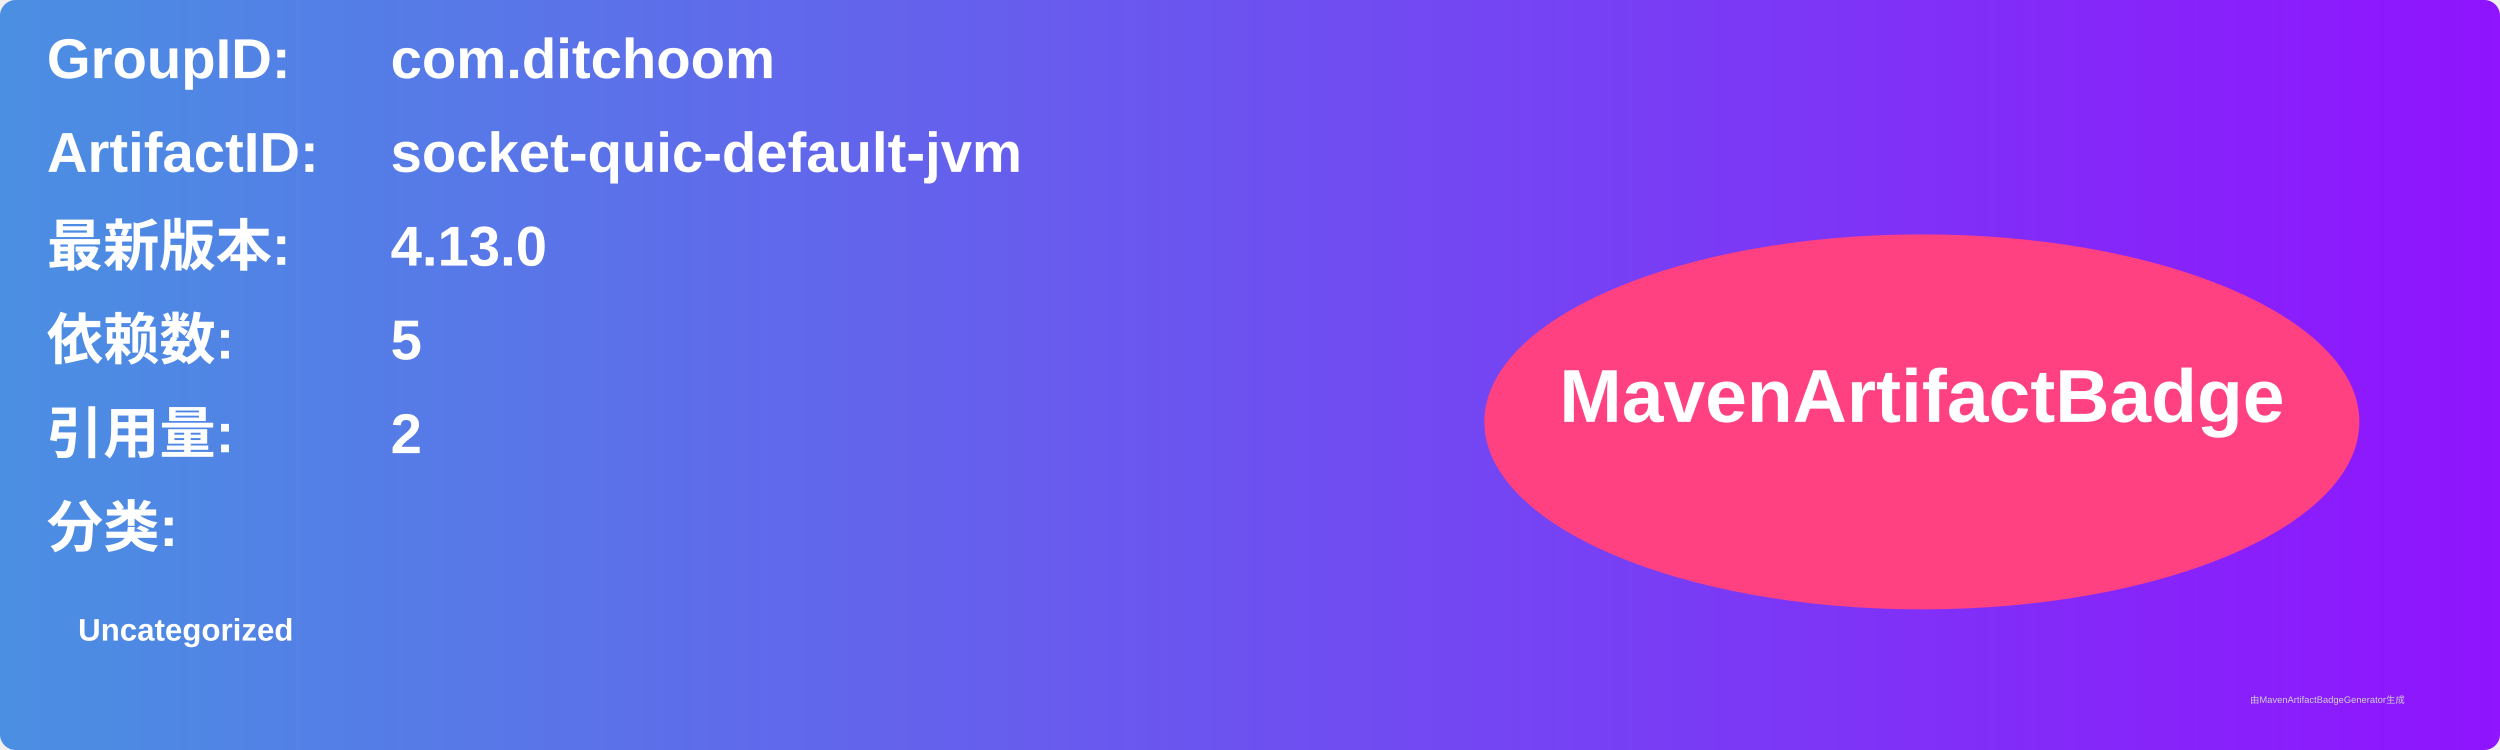
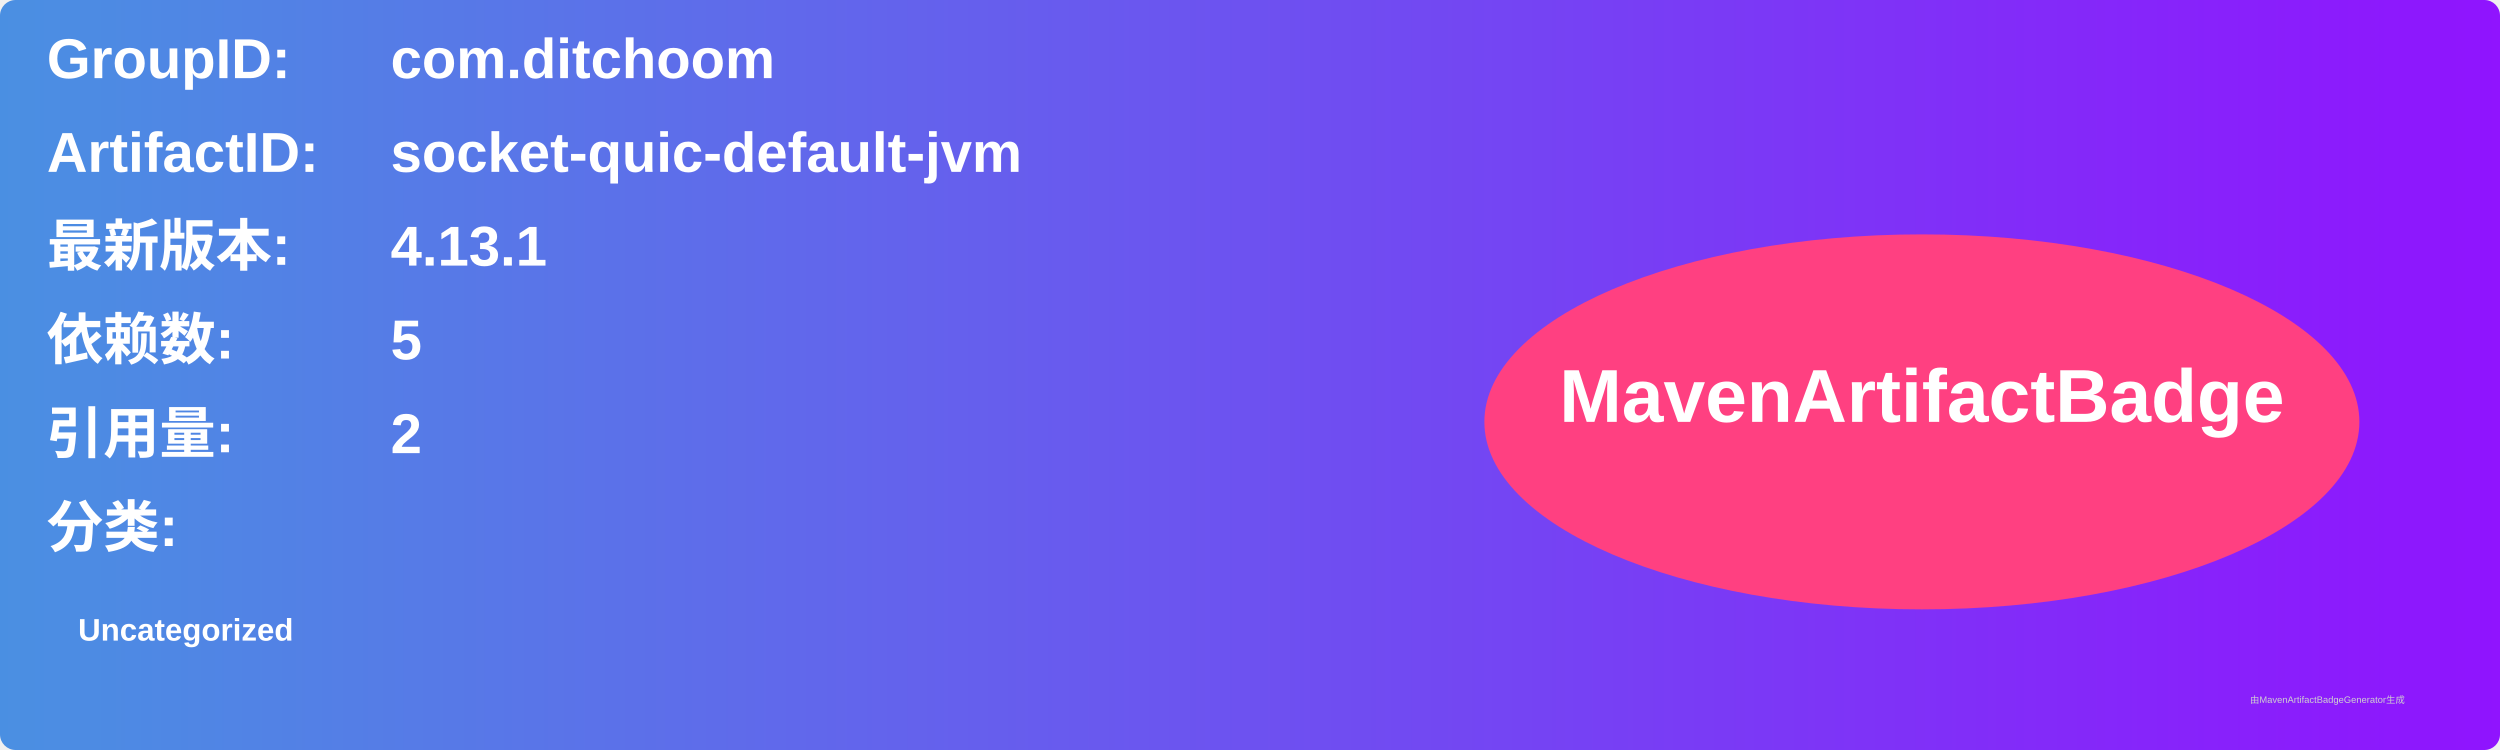
<svg xmlns="http://www.w3.org/2000/svg" width="800" height="240" viewBox="0 0 800 240">
  <linearGradient id="grad" x1="0%" y1="0%" x2="100%" y2="0%">
    <stop offset="0%" stop-color="#4a90e2" />
    <stop offset="100%" stop-color="#9013fe" />
  </linearGradient>
  <rect width="100%" height="100%" rx="5" ry="5" fill="url(#grad)" />
  <g transform="translate(15, 15)">
    <text x="0" y="10" font-family="Arial" font-size="18" fill="white" font-weight="bold" width="260">GroupID:</text>
    <text x="110" y="10" font-family="Arial" font-size="18" fill="white" font-weight="bold" width="460">com.ditchoom</text>
    <text x="0" y="40" font-family="Arial" font-size="18" fill="white" font-weight="bold" width="260">ArtifactID:</text>
    <text x="110" y="40" font-family="Arial" font-size="18" fill="white" font-weight="bold" width="460">socket-quic-default-jvm</text>
    <text x="0" y="70" font-family="Arial" font-size="18" fill="white" font-weight="bold">最新版本:</text>
    <text x="110" y="70" font-family="Arial" font-size="18" fill="white" font-weight="bold">
-       <tspan font-weight="bold">4.13.0</tspan>
+       <tspan font-weight="bold">4.13.1</tspan>
    </text>
    <text x="0" y="100" font-family="Arial" font-size="18" fill="white" font-weight="bold">依赖数: </text>
    <text x="110" y="100" font-family="Arial" font-size="18" fill="white">
      <tspan font-weight="bold">5</tspan>
    </text>
    <text x="0" y="130" font-family="Arial" font-size="18" fill="white" font-weight="bold">引用量: </text>
    <text x="110" y="130" font-family="Arial" font-size="18" fill="white">
      <tspan font-weight="bold">2</tspan>
    </text>
    <text x="0" y="160" font-family="Arial" font-size="18" fill="white" font-weight="bold">分类:</text>
    <text x="10" y="190" font-family="Arial" font-size="10" fill="white">
      <tspan font-weight="bold">Uncategorized</tspan>
    </text>
    <ellipse cx="600" cy="120" rx="140" ry="60" fill="#ff4081" />
    <text x="600" y="120" text-anchor="middle" font-family="Arial" font-size="24" fill="white" font-weight="bold">MavenArtifactBadge</text>
  </g>
  <text x="720" y="225" font-family="Arial" font-size="3" fill="#d0d0d0">由MavenArtifactBadgeGenerator生成</text>
</svg>
